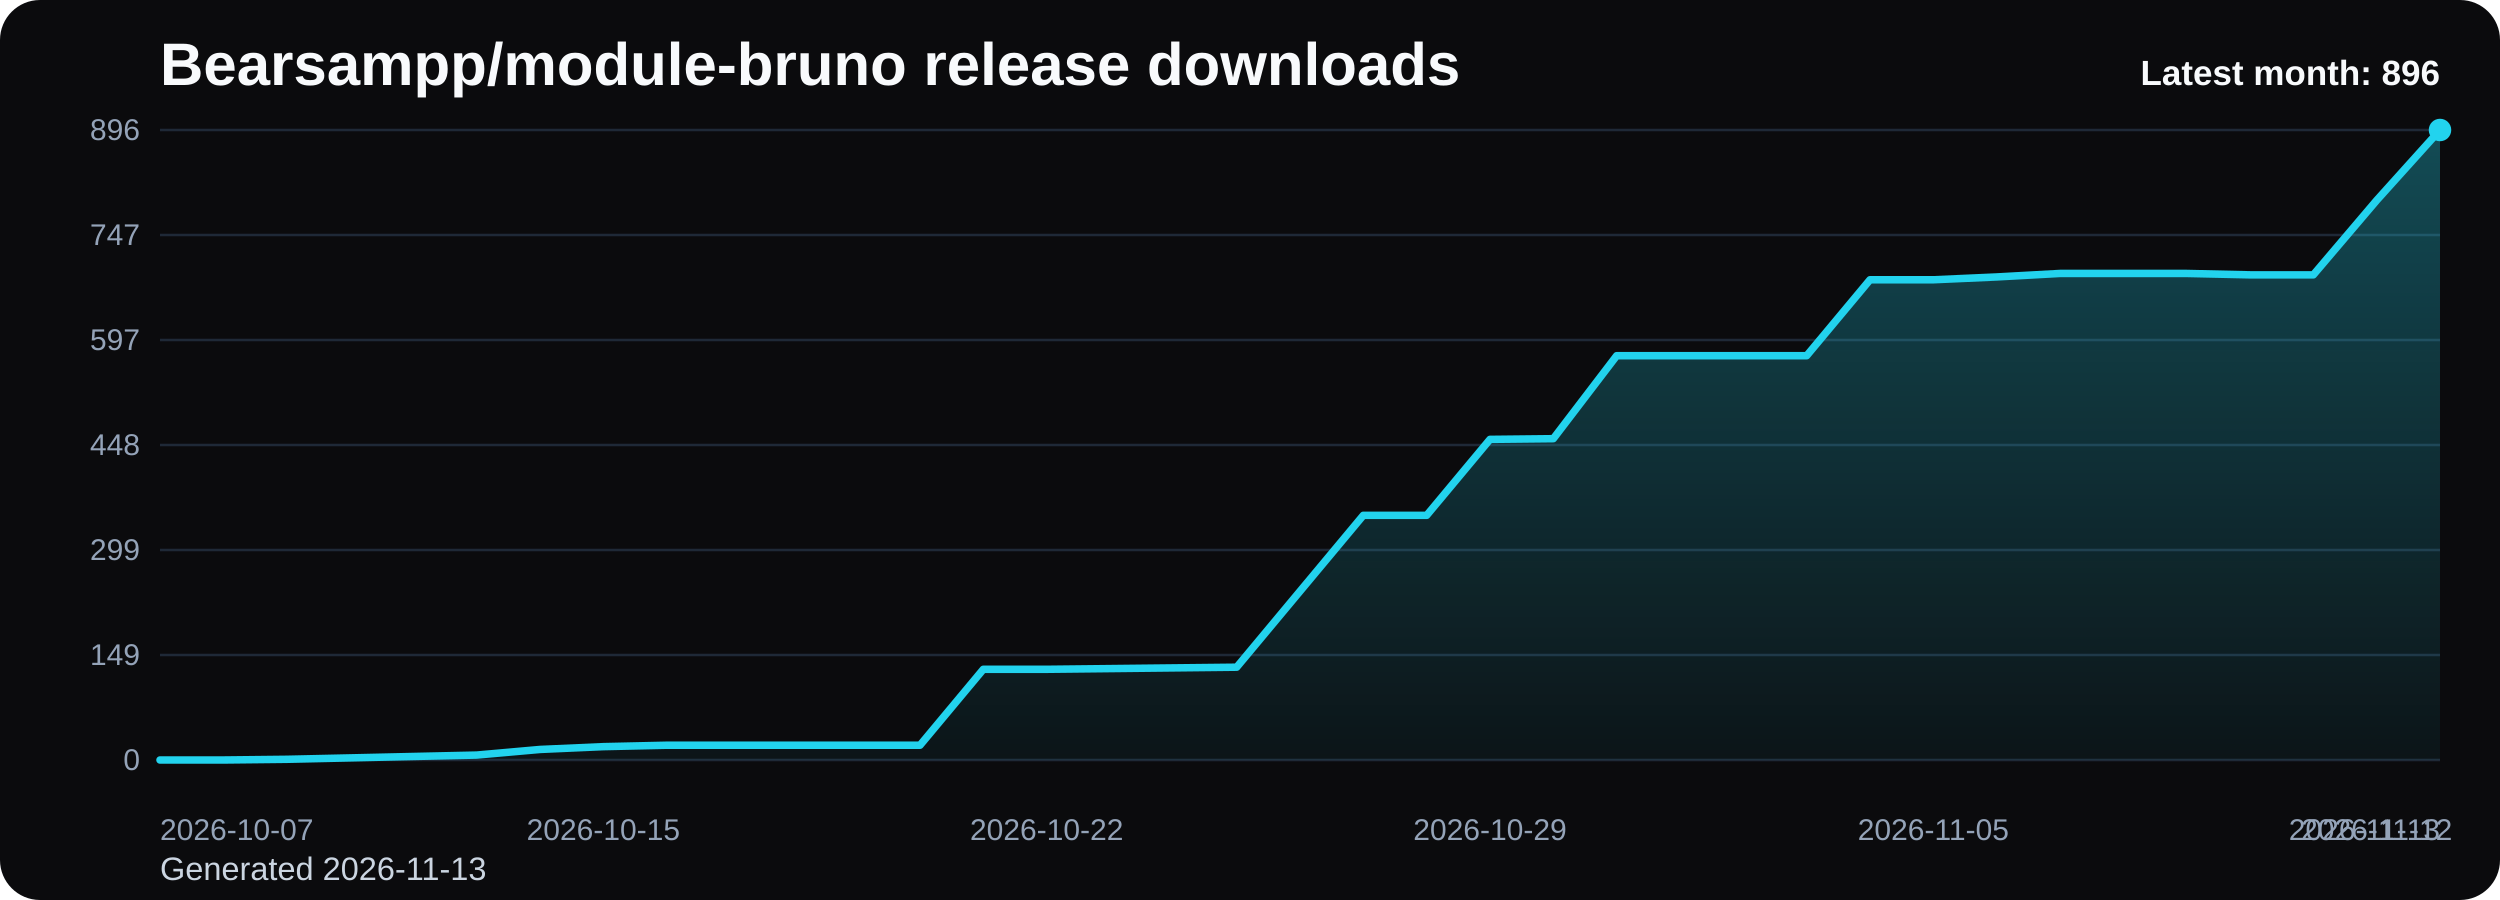
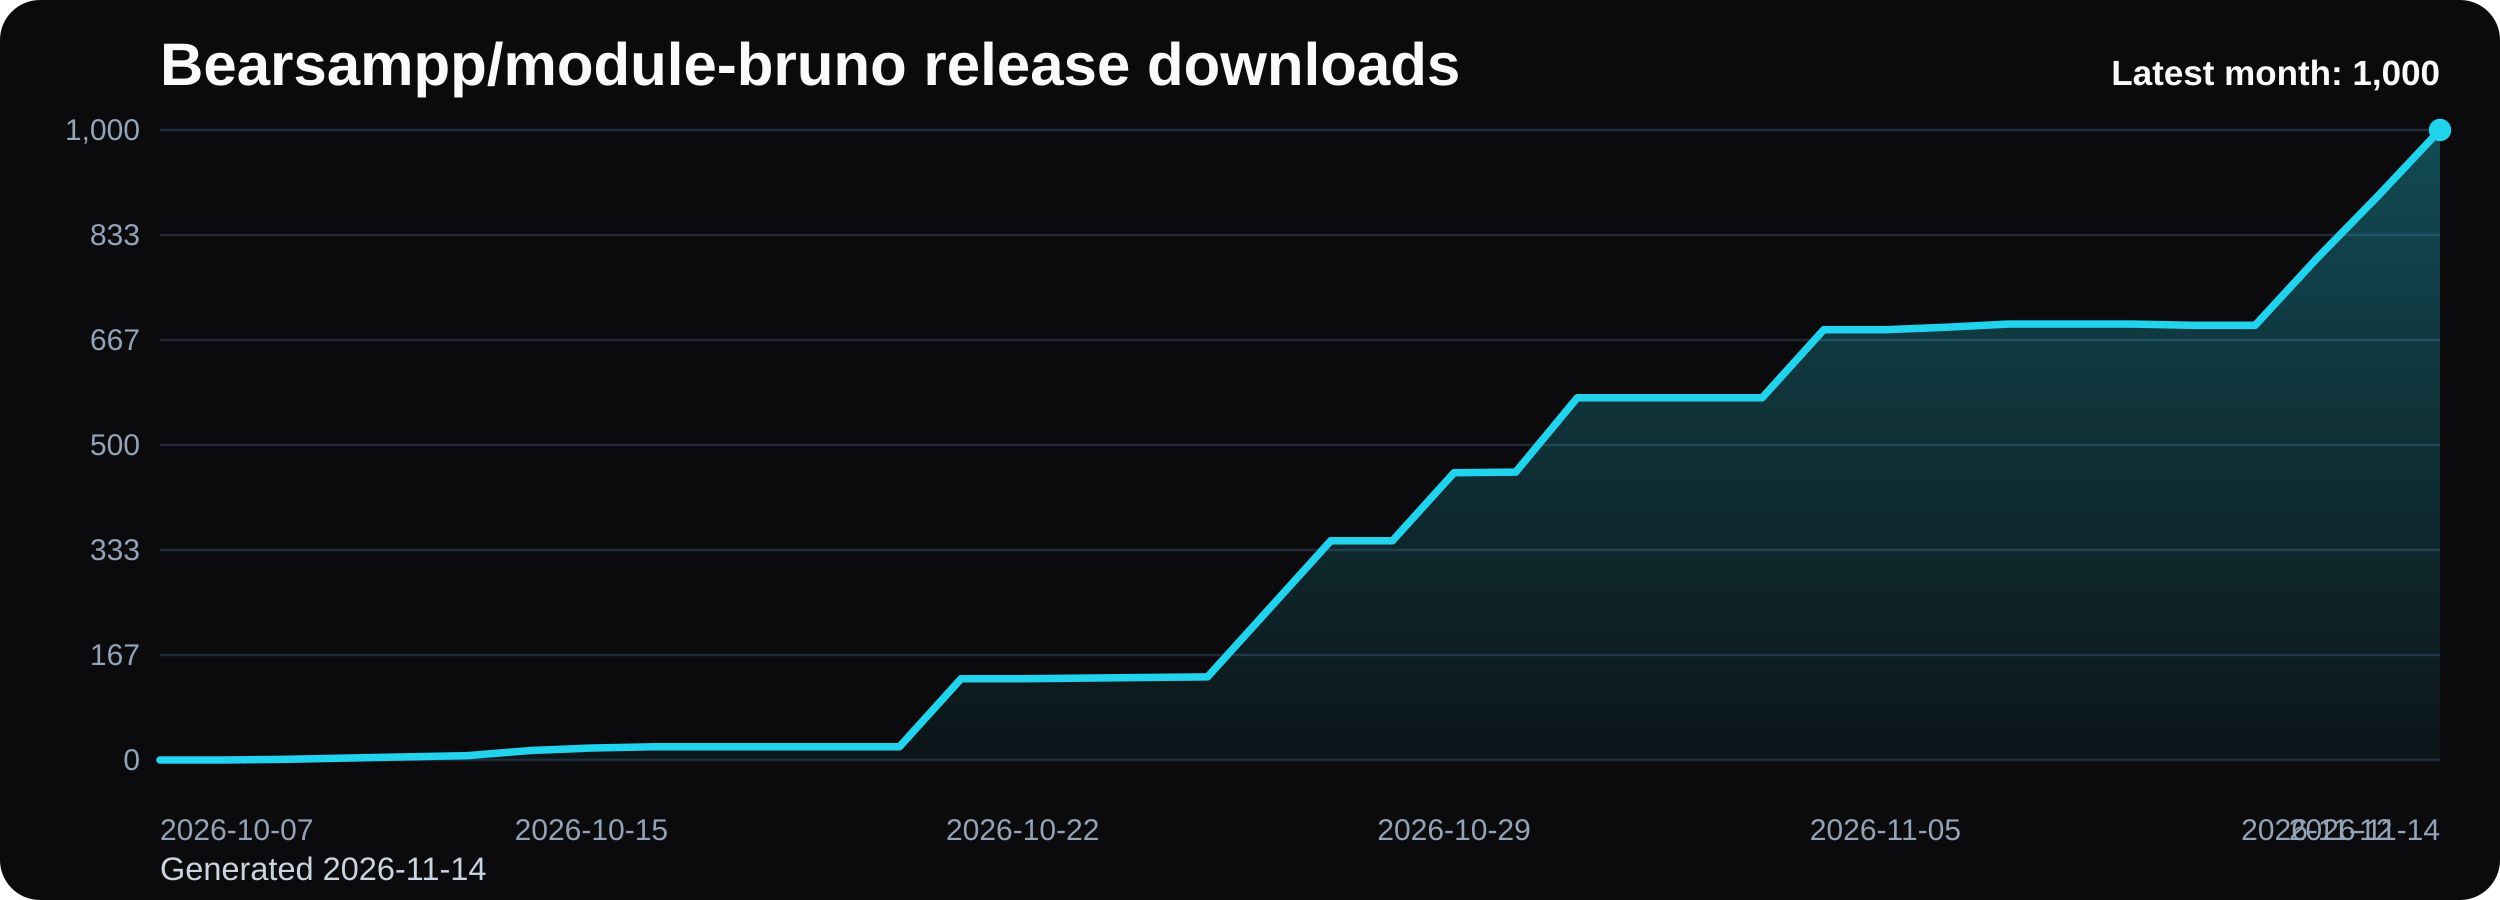
<svg xmlns="http://www.w3.org/2000/svg" viewBox="0 0 1000 360" role="img" aria-label="Bearsampp/module-bruno release downloads chart">
  <defs>
    <linearGradient id="fill-monthly-black" x1="0" y1="0" x2="0" y2="1">
      <stop offset="0%" stop-color="#22d3ee" stop-opacity="0.32" />
      <stop offset="100%" stop-color="#22d3ee" stop-opacity="0.05" />
    </linearGradient>
    <style>
      .bg { fill: #0b0b0d; }
      .title { font: 700 24px Arial, sans-serif; fill: #f8fafc; }
      .sub { font: 400 13px Arial, sans-serif; fill: #cbd5e1; }
      .grid { stroke: #1f2937; stroke-width: 1; }
      .axis { font: 400 12px Arial, sans-serif; fill: #94a3b8; }
      .line { fill: none; stroke: #22d3ee; stroke-width: 3; stroke-linecap: round; stroke-linejoin: round; }
      .dot { fill: #22d3ee; }
      .value { font: 600 11px Arial, sans-serif; fill: #cbd5e1; }
      .latest { font: 700 14px Arial, sans-serif; fill: #f8fafc; }
    </style>
  </defs>
  <rect class="bg" x="0" y="0" width="1000" height="360" rx="16" />
  <text class="title" x="64" y="34">Bearsampp/module-bruno release downloads</text>
-   <text class="sub" x="64" y="352">Generated 2026-11-13</text>
+   <text class="sub" x="64" y="352">Generated 2026-11-14</text>
  <line x1="64" y1="52.00" x2="976" y2="52.00" class="grid" />
-   <text x="56" y="56.00" text-anchor="end" class="axis">896</text>
+   <text x="56" y="56.00" text-anchor="end" class="axis">1,000</text>
  <line x1="64" y1="94.00" x2="976" y2="94.00" class="grid" />
-   <text x="56" y="98.00" text-anchor="end" class="axis">747</text>
+   <text x="56" y="98.00" text-anchor="end" class="axis">833</text>
  <line x1="64" y1="136.00" x2="976" y2="136.00" class="grid" />
-   <text x="56" y="140.00" text-anchor="end" class="axis">597</text>
+   <text x="56" y="140.00" text-anchor="end" class="axis">667</text>
  <line x1="64" y1="178.00" x2="976" y2="178.00" class="grid" />
-   <text x="56" y="182.00" text-anchor="end" class="axis">448</text>
+   <text x="56" y="182.00" text-anchor="end" class="axis">500</text>
  <line x1="64" y1="220.00" x2="976" y2="220.00" class="grid" />
-   <text x="56" y="224.00" text-anchor="end" class="axis">299</text>
+   <text x="56" y="224.00" text-anchor="end" class="axis">333</text>
  <line x1="64" y1="262.00" x2="976" y2="262.00" class="grid" />
-   <text x="56" y="266.00" text-anchor="end" class="axis">149</text>
+   <text x="56" y="266.00" text-anchor="end" class="axis">167</text>
  <line x1="64" y1="304.00" x2="976" y2="304.00" class="grid" />
  <text x="56" y="308.00" text-anchor="end" class="axis">0</text>
-   <path d="M 64.00 304 L 64.00 304.00 L 89.33 304.00 L 114.67 303.72 L 140.00 303.16 L 165.33 302.59 L 190.67 302.03 L 216.00 299.78 L 241.33 298.66 L 266.67 298.09 L 292.00 298.09 L 317.33 298.09 L 342.67 298.09 L 368.00 298.09 L 393.33 267.72 L 418.67 267.72 L 444.00 267.44 L 469.33 267.16 L 494.67 266.88 L 520.00 236.50 L 545.33 206.13 L 570.67 206.13 L 596.00 175.75 L 621.33 175.47 L 646.67 142.28 L 672.00 142.28 L 697.33 142.28 L 722.67 142.28 L 748.00 111.91 L 773.33 111.91 L 798.67 110.78 L 824.00 109.38 L 849.33 109.38 L 874.67 109.38 L 900.00 109.94 L 925.33 109.94 L 950.67 80.13 L 976.00 52.00 L 976.00 304 Z" fill="url(#fill-monthly-black)" />
-   <polyline class="line" points="64.00,304.00 89.33,304.00 114.67,303.72 140.00,303.16 165.33,302.59 190.67,302.03 216.00,299.78 241.33,298.66 266.67,298.09 292.00,298.09 317.33,298.09 342.67,298.09 368.00,298.09 393.33,267.72 418.67,267.72 444.00,267.44 469.33,267.16 494.67,266.88 520.00,236.50 545.33,206.13 570.67,206.13 596.00,175.75 621.33,175.47 646.67,142.28 672.00,142.28 697.33,142.28 722.67,142.28 748.00,111.91 773.33,111.91 798.67,110.78 824.00,109.38 849.33,109.38 874.67,109.38 900.00,109.94 925.33,109.94 950.67,80.13 976.00,52.00" />
+   <path d="M 64.00 304 L 64.00 304.00 L 88.65 304.00 L 113.30 303.75 L 137.95 303.24 L 162.59 302.74 L 187.24 302.24 L 211.89 300.22 L 236.54 299.21 L 261.19 298.71 L 285.84 298.71 L 310.49 298.71 L 335.14 298.71 L 359.78 298.71 L 384.43 271.49 L 409.08 271.49 L 433.73 271.24 L 458.38 270.99 L 483.03 270.74 L 507.68 243.52 L 532.32 216.30 L 556.97 216.30 L 581.62 189.09 L 606.27 188.84 L 630.92 159.10 L 655.57 159.10 L 680.22 159.10 L 704.86 159.10 L 729.51 131.88 L 754.16 131.88 L 778.81 130.88 L 803.46 129.62 L 828.11 129.62 L 852.76 129.62 L 877.41 130.12 L 902.05 130.12 L 926.70 103.41 L 951.35 78.21 L 976.00 52.00 L 976.00 304 Z" fill="url(#fill-monthly-black)" />
+   <polyline class="line" points="64.00,304.00 88.65,304.00 113.30,303.75 137.95,303.24 162.59,302.74 187.24,302.24 211.89,300.22 236.54,299.21 261.19,298.71 285.84,298.71 310.49,298.71 335.14,298.71 359.78,298.71 384.43,271.49 409.08,271.49 433.73,271.24 458.38,270.99 483.03,270.74 507.68,243.52 532.32,216.30 556.97,216.30 581.62,189.09 606.27,188.84 630.92,159.10 655.57,159.10 680.22,159.10 704.86,159.10 729.51,131.88 754.16,131.88 778.81,130.88 803.46,129.62 828.11,129.62 852.76,129.62 877.41,130.12 902.05,130.12 926.70,103.41 951.35,78.21 976.00,52.00" />
  <circle class="dot" cx="976.00" cy="52.00" r="4.5" />
  <text class="axis" x="64.00" y="336" text-anchor="start">2026-10-07</text>
-   <text class="axis" x="241.33" y="336" text-anchor="middle">2026-10-15</text>
-   <text class="axis" x="418.67" y="336" text-anchor="middle">2026-10-22</text>
-   <text class="axis" x="596.00" y="336" text-anchor="middle">2026-10-29</text>
-   <text class="axis" x="773.33" y="336" text-anchor="middle">2026-11-05</text>
-   <text class="axis" x="950.67" y="336" text-anchor="middle">2026-11-12</text>
-   <text class="axis" x="976.00" y="336" text-anchor="end">2026-11-13</text>
-   <text class="latest" x="976" y="34" text-anchor="end">Latest month: 896</text>
+   <text class="axis" x="236.54" y="336" text-anchor="middle">2026-10-15</text>
+   <text class="axis" x="409.08" y="336" text-anchor="middle">2026-10-22</text>
+   <text class="axis" x="581.62" y="336" text-anchor="middle">2026-10-29</text>
+   <text class="axis" x="754.16" y="336" text-anchor="middle">2026-11-05</text>
+   <text class="axis" x="926.70" y="336" text-anchor="middle">2026-11-12</text>
+   <text class="axis" x="976.00" y="336" text-anchor="end">2026-11-14</text>
+   <text class="latest" x="976" y="34" text-anchor="end">Latest month: 1,000</text>
</svg>
